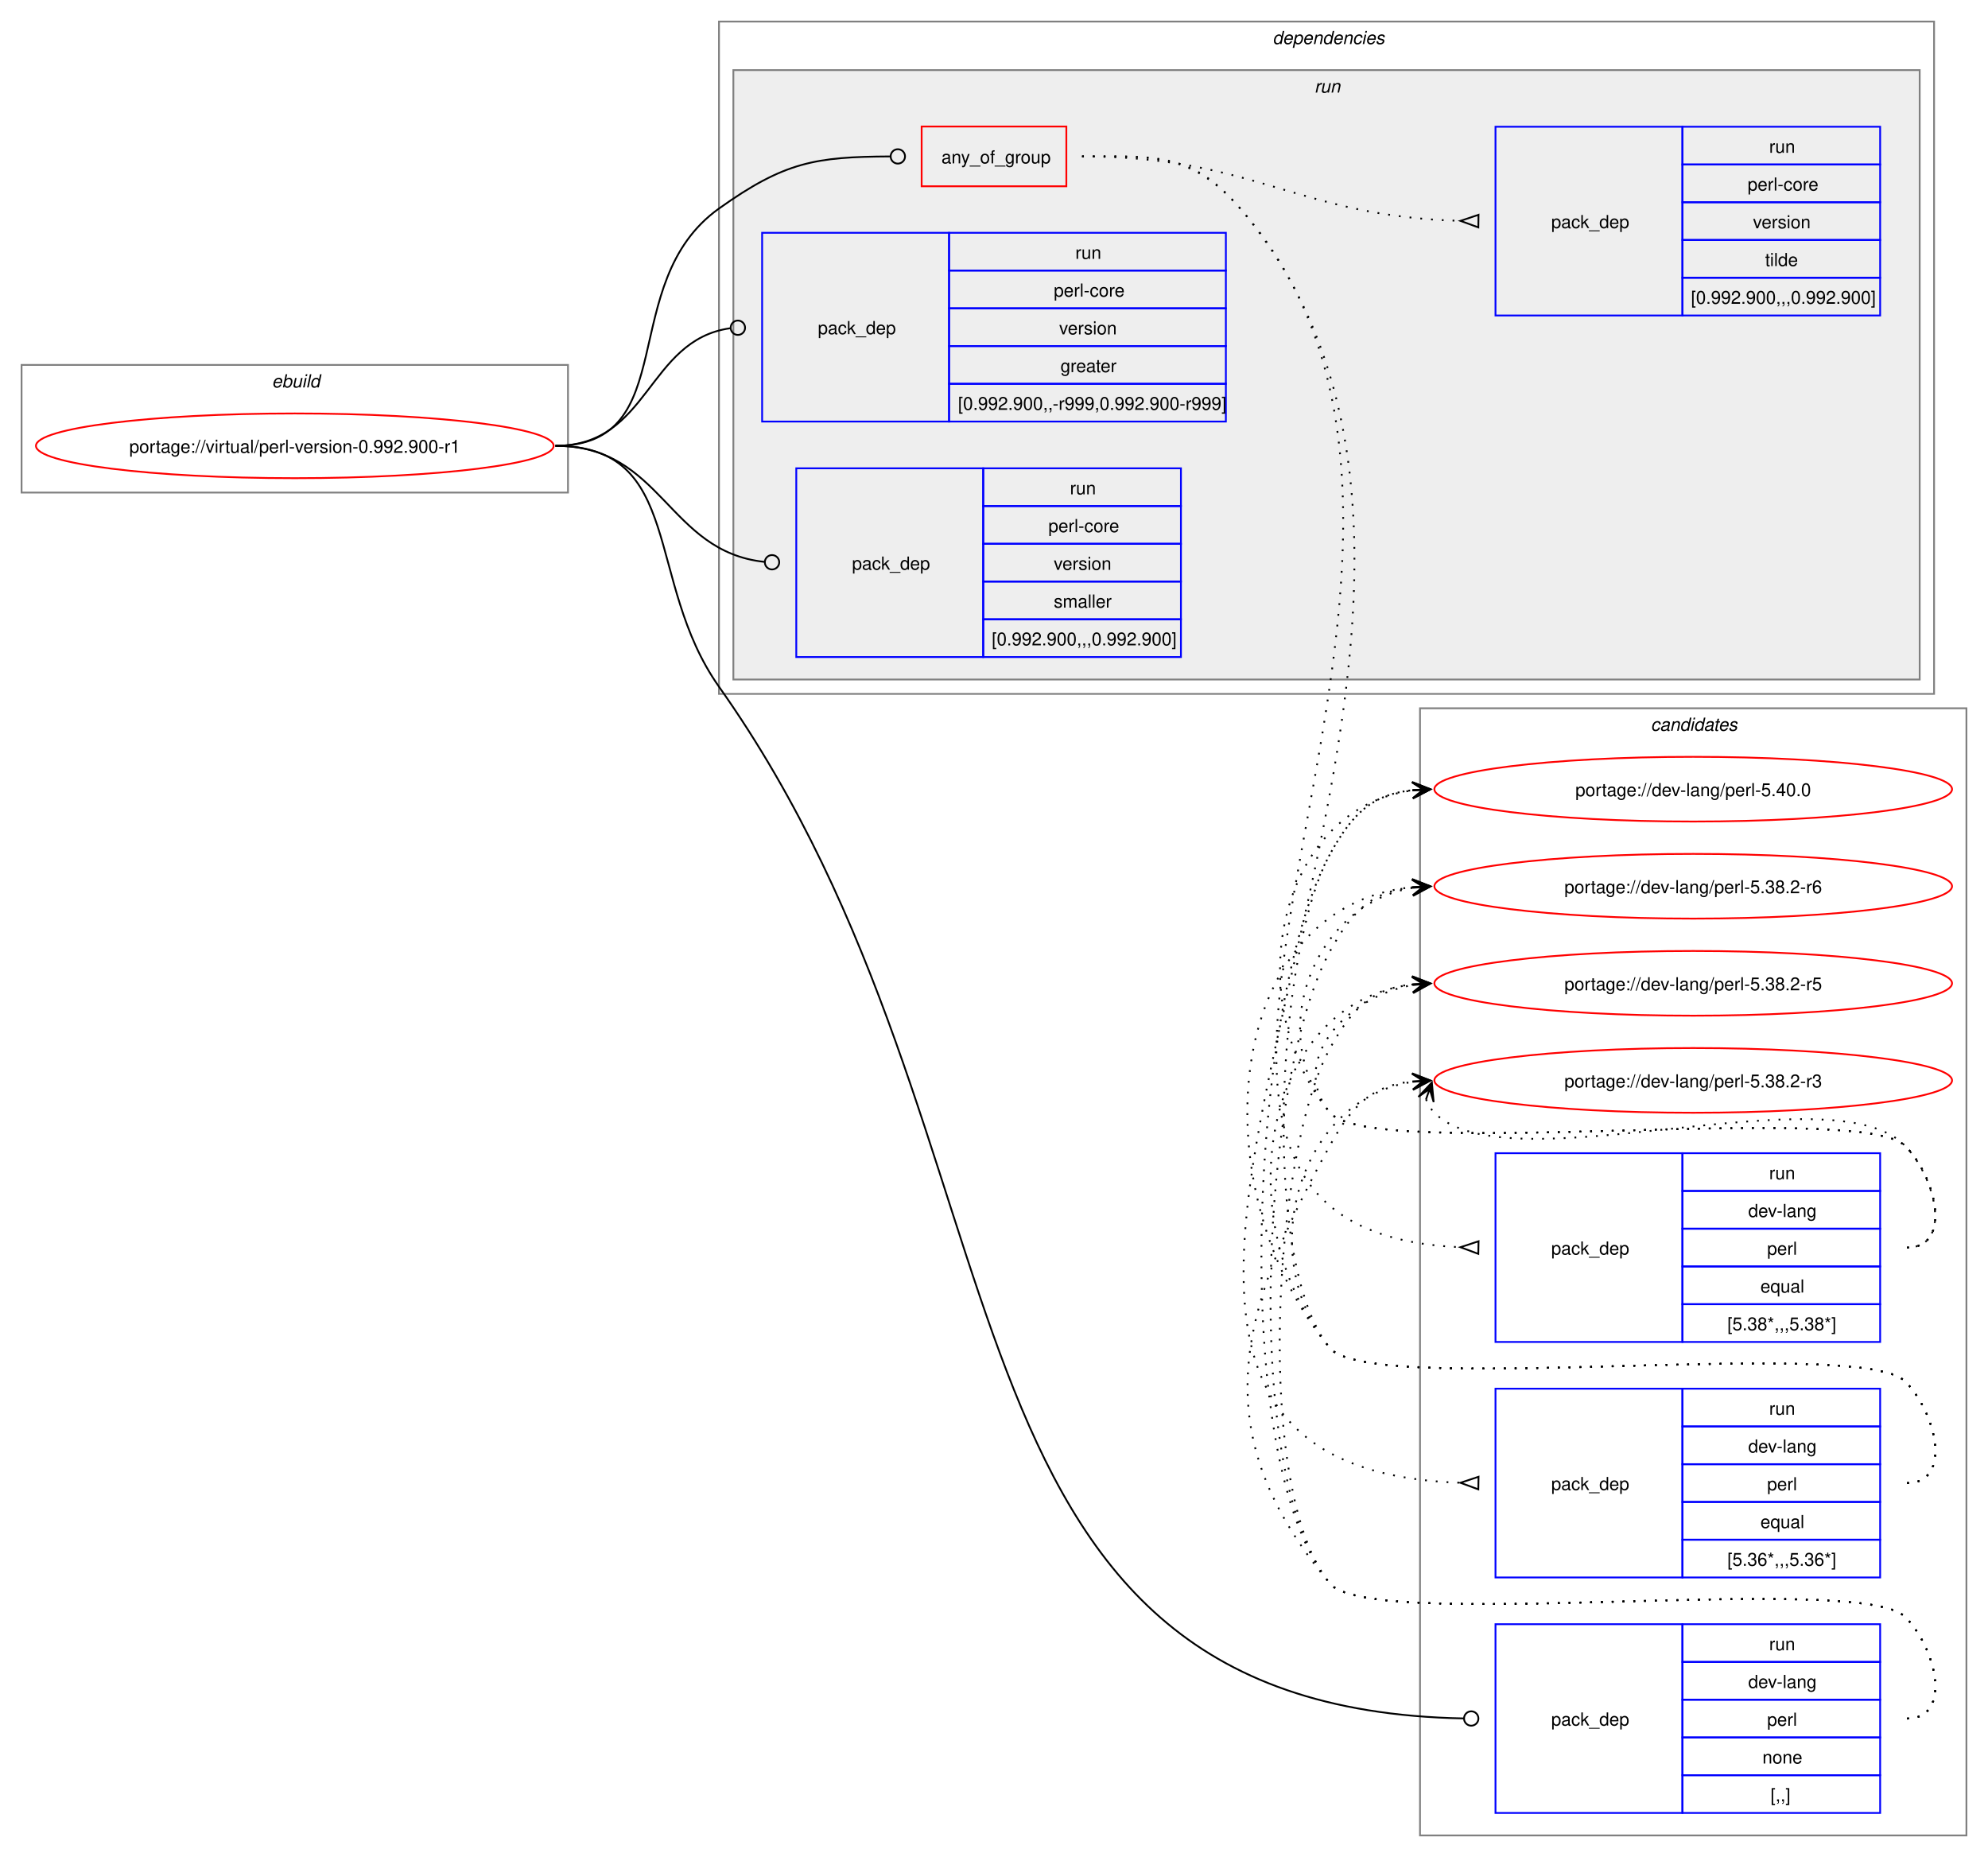
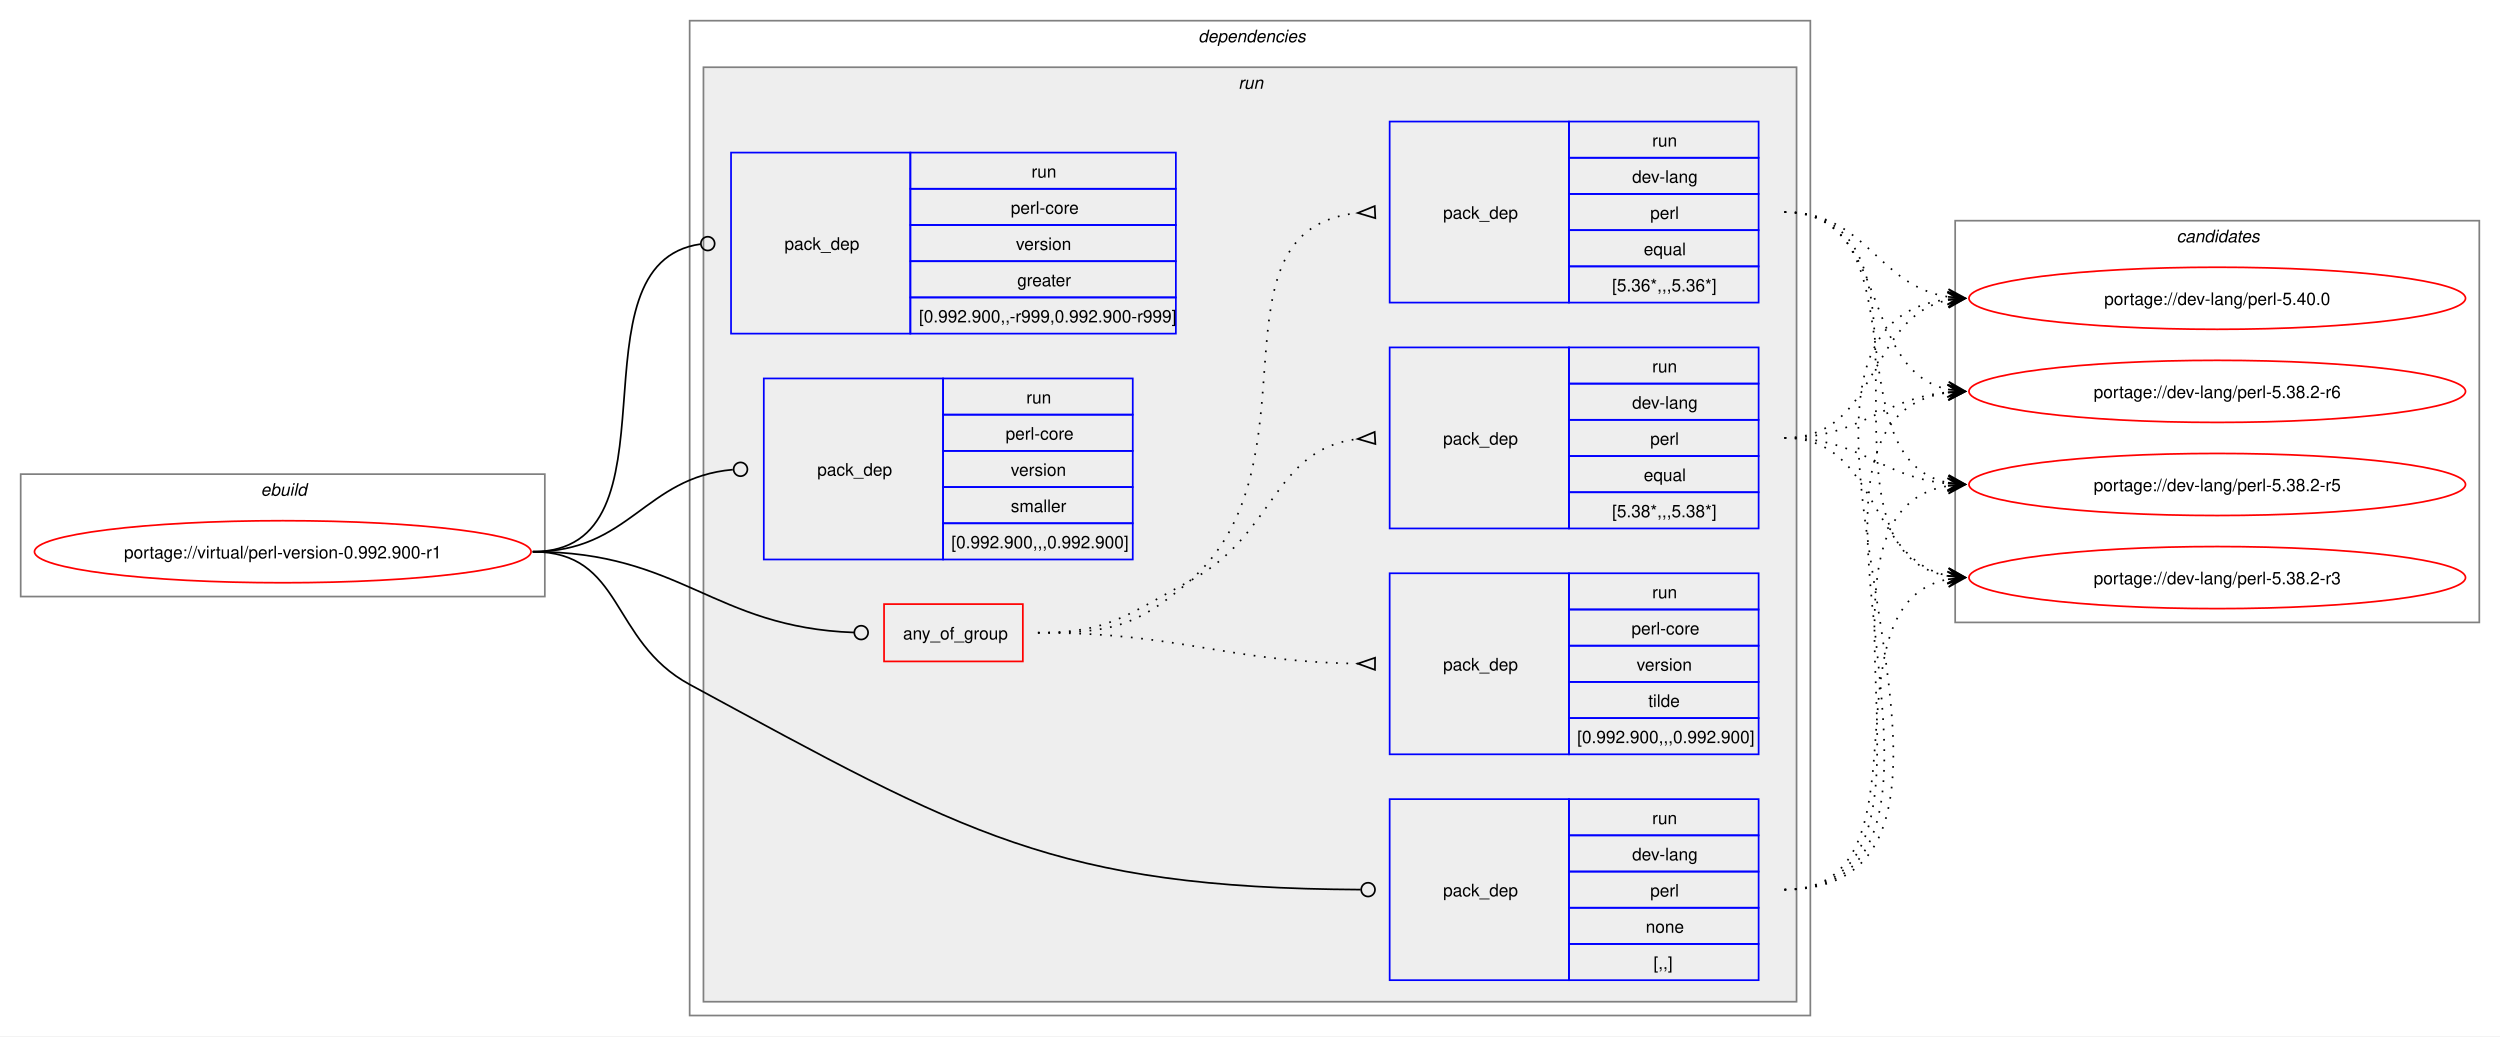
- <svg xmlns="http://www.w3.org/2000/svg" xmlns:xlink="http://www.w3.org/1999/xlink" width="1106pt" height="1033pt" viewBox="0.00 0.00 1106.00 1033.00">
-   <g id="graph0" class="graph" transform="scale(1 1) rotate(0) translate(4 1029)">
-     <polygon fill="white" stroke="none" points="-4,4 -4,-1029 1102,-1029 1102,4 -4,4" />
+ <svg xmlns="http://www.w3.org/2000/svg" xmlns:xlink="http://www.w3.org/1999/xlink" width="1450pt" height="601pt" viewBox="0.00 0.00 1450.00 601.00">
+   <g id="graph0" class="graph" transform="scale(1 1) rotate(0) translate(4 597)">
+     <polygon fill="white" stroke="none" points="-4,4 -4,-597 1446,-597 1446,4 -4,4" />
    <g id="clust1" class="cluster">
-       <polygon fill="none" stroke="gray" points="8,-755 8,-826 312,-826 312,-755 8,-755" />
-       <text text-anchor="start" x="147.25" y="-813.5" font-family="Helvetica,sans-Serif" font-style="italic" font-size="10.00">ebuild</text>
+       <polygon fill="none" stroke="gray" points="8,-251 8,-322 312,-322 312,-251 8,-251" />
+       <text text-anchor="start" x="147.25" y="-309.5" font-family="Helvetica,sans-Serif" font-style="italic" font-size="10.00">ebuild</text>
+     </g>
+     <g id="clust2" class="cluster">
+       <polygon fill="none" stroke="gray" points="396,-8 396,-585 1046,-585 1046,-8 396,-8" />
+       <text text-anchor="start" x="691" y="-572.5" font-family="Helvetica,sans-Serif" font-style="italic" font-size="10.00">dependencies</text>
+     </g>
+     <g id="clust5" class="cluster">
+       <polygon fill="#eeeeee" stroke="gray" points="404,-16 404,-558 1038,-558 1038,-16 404,-16" />
+       <text text-anchor="start" x="714.25" y="-545.5" font-family="Helvetica,sans-Serif" font-style="italic" font-size="10.00">run</text>
    </g>
    <g id="clust13" class="cluster">
-       <polygon fill="none" stroke="gray" points="786,-8 786,-635 1090,-635 1090,-8 786,-8" />
-       <text text-anchor="start" x="914.38" y="-622.5" font-family="Helvetica,sans-Serif" font-style="italic" font-size="10.00">candidates</text>
-     </g>
-     <g id="clust2" class="cluster">
-       <polygon fill="none" stroke="gray" points="396,-643 396,-1017 1072,-1017 1072,-643 396,-643" />
-       <text text-anchor="start" x="704" y="-1004.5" font-family="Helvetica,sans-Serif" font-style="italic" font-size="10.00">dependencies</text>
-     </g>
-     <g id="clust5" class="cluster">
-       <polygon fill="#eeeeee" stroke="gray" points="404,-651 404,-990 1064,-990 1064,-651 404,-651" />
-       <text text-anchor="start" x="727.25" y="-977.5" font-family="Helvetica,sans-Serif" font-style="italic" font-size="10.00">run</text>
+       <polygon fill="none" stroke="gray" points="1130,-236 1130,-469 1434,-469 1434,-236 1130,-236" />
+       <text text-anchor="start" x="1258.38" y="-456.5" font-family="Helvetica,sans-Serif" font-style="italic" font-size="10.00">candidates</text>
    </g>
    <g id="node1" class="node">
      <g id="a_node1">
        <a xlink:href="../virtual/perl-version-0.992.900-r1.svg" xlink:title="portage://virtual/perl-version-0.992.900-r1">
-           <ellipse fill="none" stroke="red" cx="160" cy="-781" rx="144" ry="18" />
-           <text text-anchor="middle" x="160" y="-777.12" font-family="Helvetica,sans-Serif" font-size="10.00">portage://virtual/perl-version-0.992.900-r1</text>
+           <ellipse fill="none" stroke="red" cx="160" cy="-277" rx="144" ry="18" />
+           <text text-anchor="middle" x="160" y="-273.12" font-family="Helvetica,sans-Serif" font-size="10.00">portage://virtual/perl-version-0.992.900-r1</text>
        </a>
      </g>
    </g>
    <g id="node2" class="node">
-       <polygon fill="none" stroke="red" points="508.75,-925.38 508.75,-958.62 589.25,-958.62 589.25,-925.38 508.75,-925.38" />
-       <text text-anchor="start" x="519.75" y="-938.12" font-family="Helvetica,sans-Serif" font-size="10.00">any_of_group</text>
+       <polygon fill="none" stroke="red" points="508.75,-213.38 508.75,-246.62 589.25,-246.62 589.25,-213.38 508.75,-213.38" />
+       <text text-anchor="start" x="519.75" y="-226.12" font-family="Helvetica,sans-Serif" font-size="10.00">any_of_group</text>
    </g>
    <g id="edge4" class="edge">
-       <path fill="none" stroke="black" d="M305,-781C376.26,-781 337.99,-871.62 396,-913 432.55,-939.07 449.74,-941.74 491.09,-941.98" />
-       <ellipse fill="none" stroke="black" cx="495.5" cy="-941.99" rx="4" ry="4" />
+       <path fill="none" stroke="black" d="M305,-277C391.19,-277 409.66,-233.07 491.35,-230.15" />
+       <ellipse fill="none" stroke="black" cx="495.5" cy="-230.08" rx="4" ry="4" />
    </g>
    <g id="node6" class="node">
-       <polygon fill="none" stroke="blue" points="828,-20.5 828,-125.5 932,-125.5 932,-20.5 828,-20.5" />
-       <text text-anchor="start" x="859" y="-69.12" font-family="Helvetica,sans-Serif" font-size="10.00">pack_dep</text>
-       <polygon fill="none" stroke="blue" points="932,-104.5 932,-125.5 1042,-125.5 1042,-104.5 932,-104.5" />
-       <text text-anchor="start" x="980.25" y="-111" font-family="Helvetica,sans-Serif" font-size="10.00">run</text>
-       <polygon fill="none" stroke="blue" points="932,-83.5 932,-104.5 1042,-104.5 1042,-83.5 932,-83.5" />
-       <text text-anchor="start" x="968.62" y="-90" font-family="Helvetica,sans-Serif" font-size="10.00">dev-lang</text>
-       <polygon fill="none" stroke="blue" points="932,-62.5 932,-83.5 1042,-83.5 1042,-62.5 932,-62.5" />
-       <text text-anchor="start" x="979.12" y="-69" font-family="Helvetica,sans-Serif" font-size="10.00">perl</text>
-       <polygon fill="none" stroke="blue" points="932,-41.5 932,-62.5 1042,-62.5 1042,-41.5 932,-41.5" />
-       <text text-anchor="start" x="976.5" y="-48" font-family="Helvetica,sans-Serif" font-size="10.00">none</text>
-       <polygon fill="none" stroke="blue" points="932,-20.5 932,-41.5 1042,-41.5 1042,-20.5 932,-20.5" />
-       <text text-anchor="start" x="981" y="-27" font-family="Helvetica,sans-Serif" font-size="10.00">[,,]</text>
+       <polygon fill="none" stroke="blue" points="802,-28.5 802,-133.5 906,-133.5 906,-28.5 802,-28.5" />
+       <text text-anchor="start" x="833" y="-77.12" font-family="Helvetica,sans-Serif" font-size="10.00">pack_dep</text>
+       <polygon fill="none" stroke="blue" points="906,-112.5 906,-133.5 1016,-133.5 1016,-112.5 906,-112.5" />
+       <text text-anchor="start" x="954.25" y="-119" font-family="Helvetica,sans-Serif" font-size="10.00">run</text>
+       <polygon fill="none" stroke="blue" points="906,-91.5 906,-112.5 1016,-112.5 1016,-91.5 906,-91.5" />
+       <text text-anchor="start" x="942.62" y="-98" font-family="Helvetica,sans-Serif" font-size="10.00">dev-lang</text>
+       <polygon fill="none" stroke="blue" points="906,-70.5 906,-91.5 1016,-91.5 1016,-70.5 906,-70.5" />
+       <text text-anchor="start" x="953.12" y="-77" font-family="Helvetica,sans-Serif" font-size="10.00">perl</text>
+       <polygon fill="none" stroke="blue" points="906,-49.5 906,-70.5 1016,-70.5 1016,-49.5 906,-49.5" />
+       <text text-anchor="start" x="950.5" y="-56" font-family="Helvetica,sans-Serif" font-size="10.00">none</text>
+       <polygon fill="none" stroke="blue" points="906,-28.5 906,-49.5 1016,-49.5 1016,-28.5 906,-28.5" />
+       <text text-anchor="start" x="955" y="-35" font-family="Helvetica,sans-Serif" font-size="10.00">[,,]</text>
    </g>
    <g id="edge5" class="edge">
-       <path fill="none" stroke="black" d="M305,-781C376.99,-781 354.42,-705.77 396,-647 577.35,-390.72 503.51,-78.85 810.28,-73.08" />
-       <ellipse fill="none" stroke="black" cx="814.5" cy="-73.04" rx="4" ry="4" />
+       <path fill="none" stroke="black" d="M305,-277C357.98,-277 349.41,-225.23 396,-200 555.73,-113.49 607.7,-82.02 785.18,-81.02" />
+       <ellipse fill="none" stroke="black" cx="789.5" cy="-81.01" rx="4" ry="4" />
    </g>
    <g id="node7" class="node">
-       <polygon fill="none" stroke="blue" points="420,-794.5 420,-899.5 524,-899.5 524,-794.5 420,-794.5" />
-       <text text-anchor="start" x="451" y="-843.12" font-family="Helvetica,sans-Serif" font-size="10.00">pack_dep</text>
-       <polygon fill="none" stroke="blue" points="524,-878.5 524,-899.5 678,-899.5 678,-878.5 524,-878.5" />
-       <text text-anchor="start" x="594.25" y="-885" font-family="Helvetica,sans-Serif" font-size="10.00">run</text>
-       <polygon fill="none" stroke="blue" points="524,-857.5 524,-878.5 678,-878.5 678,-857.5 524,-857.5" />
-       <text text-anchor="start" x="582.25" y="-864" font-family="Helvetica,sans-Serif" font-size="10.00">perl-core</text>
-       <polygon fill="none" stroke="blue" points="524,-836.5 524,-857.5 678,-857.5 678,-836.5 524,-836.5" />
-       <text text-anchor="start" x="585.25" y="-843" font-family="Helvetica,sans-Serif" font-size="10.00">version</text>
-       <polygon fill="none" stroke="blue" points="524,-815.5 524,-836.5 678,-836.5 678,-815.5 524,-815.5" />
-       <text text-anchor="start" x="586" y="-822" font-family="Helvetica,sans-Serif" font-size="10.00">greater</text>
-       <polygon fill="none" stroke="blue" points="524,-794.5 524,-815.5 678,-815.5 678,-794.5 524,-794.5" />
-       <text text-anchor="start" x="529" y="-801" font-family="Helvetica,sans-Serif" font-size="10.00">[0.992.900,,-r999,0.992.900-r999]</text>
+       <polygon fill="none" stroke="blue" points="420,-403.5 420,-508.5 524,-508.5 524,-403.5 420,-403.5" />
+       <text text-anchor="start" x="451" y="-452.12" font-family="Helvetica,sans-Serif" font-size="10.00">pack_dep</text>
+       <polygon fill="none" stroke="blue" points="524,-487.5 524,-508.5 678,-508.5 678,-487.5 524,-487.5" />
+       <text text-anchor="start" x="594.25" y="-494" font-family="Helvetica,sans-Serif" font-size="10.00">run</text>
+       <polygon fill="none" stroke="blue" points="524,-466.5 524,-487.5 678,-487.5 678,-466.5 524,-466.5" />
+       <text text-anchor="start" x="582.25" y="-473" font-family="Helvetica,sans-Serif" font-size="10.00">perl-core</text>
+       <polygon fill="none" stroke="blue" points="524,-445.5 524,-466.5 678,-466.5 678,-445.5 524,-445.5" />
+       <text text-anchor="start" x="585.25" y="-452" font-family="Helvetica,sans-Serif" font-size="10.00">version</text>
+       <polygon fill="none" stroke="blue" points="524,-424.5 524,-445.5 678,-445.5 678,-424.5 524,-424.5" />
+       <text text-anchor="start" x="586" y="-431" font-family="Helvetica,sans-Serif" font-size="10.00">greater</text>
+       <polygon fill="none" stroke="blue" points="524,-403.5 524,-424.5 678,-424.5 678,-403.5 524,-403.5" />
+       <text text-anchor="start" x="529" y="-410" font-family="Helvetica,sans-Serif" font-size="10.00">[0.992.900,,-r999,0.992.900-r999]</text>
    </g>
    <g id="edge6" class="edge">
-       <path fill="none" stroke="black" d="M305,-781C357.35,-781 355.87,-839.74 402.13,-846.39" />
-       <ellipse fill="none" stroke="black" cx="406.51" cy="-846.69" rx="4" ry="4" />
+       <path fill="none" stroke="black" d="M305,-277C394.39,-277 323.59,-444.31 402.34,-455.42" />
+       <ellipse fill="none" stroke="black" cx="406.51" cy="-455.7" rx="4" ry="4" />
    </g>
    <g id="node8" class="node">
-       <polygon fill="none" stroke="blue" points="439,-663.5 439,-768.5 543,-768.5 543,-663.5 439,-663.5" />
-       <text text-anchor="start" x="470" y="-712.12" font-family="Helvetica,sans-Serif" font-size="10.00">pack_dep</text>
-       <polygon fill="none" stroke="blue" points="543,-747.5 543,-768.5 653,-768.5 653,-747.5 543,-747.5" />
-       <text text-anchor="start" x="591.25" y="-754" font-family="Helvetica,sans-Serif" font-size="10.00">run</text>
-       <polygon fill="none" stroke="blue" points="543,-726.5 543,-747.5 653,-747.5 653,-726.5 543,-726.5" />
-       <text text-anchor="start" x="579.25" y="-733" font-family="Helvetica,sans-Serif" font-size="10.00">perl-core</text>
-       <polygon fill="none" stroke="blue" points="543,-705.5 543,-726.5 653,-726.5 653,-705.5 543,-705.5" />
-       <text text-anchor="start" x="582.25" y="-712" font-family="Helvetica,sans-Serif" font-size="10.00">version</text>
-       <polygon fill="none" stroke="blue" points="543,-684.5 543,-705.5 653,-705.5 653,-684.5 543,-684.5" />
-       <text text-anchor="start" x="582.25" y="-691" font-family="Helvetica,sans-Serif" font-size="10.00">smaller</text>
-       <polygon fill="none" stroke="blue" points="543,-663.5 543,-684.5 653,-684.5 653,-663.5 543,-663.5" />
-       <text text-anchor="start" x="547.75" y="-670" font-family="Helvetica,sans-Serif" font-size="10.00">[0.992.900,,,0.992.900]</text>
+       <polygon fill="none" stroke="blue" points="439,-272.5 439,-377.5 543,-377.5 543,-272.5 439,-272.5" />
+       <text text-anchor="start" x="470" y="-321.12" font-family="Helvetica,sans-Serif" font-size="10.00">pack_dep</text>
+       <polygon fill="none" stroke="blue" points="543,-356.5 543,-377.5 653,-377.5 653,-356.5 543,-356.5" />
+       <text text-anchor="start" x="591.25" y="-363" font-family="Helvetica,sans-Serif" font-size="10.00">run</text>
+       <polygon fill="none" stroke="blue" points="543,-335.5 543,-356.5 653,-356.5 653,-335.5 543,-335.5" />
+       <text text-anchor="start" x="579.25" y="-342" font-family="Helvetica,sans-Serif" font-size="10.00">perl-core</text>
+       <polygon fill="none" stroke="blue" points="543,-314.5 543,-335.5 653,-335.5 653,-314.5 543,-314.5" />
+       <text text-anchor="start" x="582.25" y="-321" font-family="Helvetica,sans-Serif" font-size="10.00">version</text>
+       <polygon fill="none" stroke="blue" points="543,-293.5 543,-314.5 653,-314.5 653,-293.5 543,-293.5" />
+       <text text-anchor="start" x="582.25" y="-300" font-family="Helvetica,sans-Serif" font-size="10.00">smaller</text>
+       <polygon fill="none" stroke="blue" points="543,-272.5 543,-293.5 653,-293.5 653,-272.5 543,-272.5" />
+       <text text-anchor="start" x="547.75" y="-279" font-family="Helvetica,sans-Serif" font-size="10.00">[0.992.900,,,0.992.900]</text>
    </g>
    <g id="edge7" class="edge">
-       <path fill="none" stroke="black" d="M305,-781C364.56,-781 367.26,-722.19 421.26,-716.45" />
-       <ellipse fill="none" stroke="black" cx="425.51" cy="-716.23" rx="4" ry="4" />
+       <path fill="none" stroke="black" d="M305,-277C361.37,-277 369.71,-320.07 421.02,-324.61" />
+       <ellipse fill="none" stroke="black" cx="425.5" cy="-324.81" rx="4" ry="4" />
    </g>
    <g id="node3" class="node">
-       <polygon fill="none" stroke="blue" points="828,-282.5 828,-387.5 932,-387.5 932,-282.5 828,-282.5" />
-       <text text-anchor="start" x="859" y="-331.12" font-family="Helvetica,sans-Serif" font-size="10.00">pack_dep</text>
-       <polygon fill="none" stroke="blue" points="932,-366.5 932,-387.5 1042,-387.5 1042,-366.5 932,-366.5" />
-       <text text-anchor="start" x="980.25" y="-373" font-family="Helvetica,sans-Serif" font-size="10.00">run</text>
-       <polygon fill="none" stroke="blue" points="932,-345.5 932,-366.5 1042,-366.5 1042,-345.5 932,-345.5" />
-       <text text-anchor="start" x="968.62" y="-352" font-family="Helvetica,sans-Serif" font-size="10.00">dev-lang</text>
-       <polygon fill="none" stroke="blue" points="932,-324.5 932,-345.5 1042,-345.5 1042,-324.5 932,-324.5" />
-       <text text-anchor="start" x="979.12" y="-331" font-family="Helvetica,sans-Serif" font-size="10.00">perl</text>
-       <polygon fill="none" stroke="blue" points="932,-303.5 932,-324.5 1042,-324.5 1042,-303.5 932,-303.5" />
-       <text text-anchor="start" x="975.38" y="-310" font-family="Helvetica,sans-Serif" font-size="10.00">equal</text>
-       <polygon fill="none" stroke="blue" points="932,-282.5 932,-303.5 1042,-303.5 1042,-282.5 932,-282.5" />
-       <text text-anchor="start" x="957" y="-289" font-family="Helvetica,sans-Serif" font-size="10.00">[5.38*,,,5.38*]</text>
+       <polygon fill="none" stroke="blue" points="802,-290.5 802,-395.5 906,-395.5 906,-290.5 802,-290.5" />
+       <text text-anchor="start" x="833" y="-339.12" font-family="Helvetica,sans-Serif" font-size="10.00">pack_dep</text>
+       <polygon fill="none" stroke="blue" points="906,-374.5 906,-395.5 1016,-395.5 1016,-374.5 906,-374.5" />
+       <text text-anchor="start" x="954.25" y="-381" font-family="Helvetica,sans-Serif" font-size="10.00">run</text>
+       <polygon fill="none" stroke="blue" points="906,-353.5 906,-374.5 1016,-374.5 1016,-353.5 906,-353.5" />
+       <text text-anchor="start" x="942.62" y="-360" font-family="Helvetica,sans-Serif" font-size="10.00">dev-lang</text>
+       <polygon fill="none" stroke="blue" points="906,-332.5 906,-353.5 1016,-353.5 1016,-332.5 906,-332.5" />
+       <text text-anchor="start" x="953.12" y="-339" font-family="Helvetica,sans-Serif" font-size="10.00">perl</text>
+       <polygon fill="none" stroke="blue" points="906,-311.5 906,-332.5 1016,-332.5 1016,-311.5 906,-311.5" />
+       <text text-anchor="start" x="949.38" y="-318" font-family="Helvetica,sans-Serif" font-size="10.00">equal</text>
+       <polygon fill="none" stroke="blue" points="906,-290.5 906,-311.5 1016,-311.5 1016,-290.5 906,-290.5" />
+       <text text-anchor="start" x="931" y="-297" font-family="Helvetica,sans-Serif" font-size="10.00">[5.38*,,,5.38*]</text>
    </g>
    <g id="edge1" class="edge">
-       <path fill="none" stroke="black" stroke-dasharray="1,5" d="M598,-942C639.18,-942 658.76,-943.89 686,-913 857.96,-717.99 563.65,-345.36 808.5,-335.21" />
-       <polygon fill="none" stroke="black" points="818.57,-338.51 808.5,-335.21 818.43,-331.51 818.57,-338.51" />
+       <path fill="none" stroke="black" stroke-dasharray="1,5" d="M598,-230C639.32,-230 649.58,-240.48 686,-260 736.13,-286.86 733.96,-336.51 783.71,-342.42" />
+       <polygon fill="none" stroke="black" points="793.3,-346.47 783.52,-342.41 793.7,-339.48 793.3,-346.47" />
    </g>
    <g id="node4" class="node">
-       <polygon fill="none" stroke="blue" points="828,-151.5 828,-256.5 932,-256.5 932,-151.5 828,-151.5" />
-       <text text-anchor="start" x="859" y="-200.12" font-family="Helvetica,sans-Serif" font-size="10.00">pack_dep</text>
-       <polygon fill="none" stroke="blue" points="932,-235.5 932,-256.5 1042,-256.5 1042,-235.5 932,-235.5" />
-       <text text-anchor="start" x="980.25" y="-242" font-family="Helvetica,sans-Serif" font-size="10.00">run</text>
-       <polygon fill="none" stroke="blue" points="932,-214.5 932,-235.5 1042,-235.5 1042,-214.5 932,-214.5" />
-       <text text-anchor="start" x="968.62" y="-221" font-family="Helvetica,sans-Serif" font-size="10.00">dev-lang</text>
-       <polygon fill="none" stroke="blue" points="932,-193.5 932,-214.5 1042,-214.5 1042,-193.5 932,-193.5" />
-       <text text-anchor="start" x="979.12" y="-200" font-family="Helvetica,sans-Serif" font-size="10.00">perl</text>
-       <polygon fill="none" stroke="blue" points="932,-172.5 932,-193.5 1042,-193.5 1042,-172.5 932,-172.5" />
-       <text text-anchor="start" x="975.38" y="-179" font-family="Helvetica,sans-Serif" font-size="10.00">equal</text>
-       <polygon fill="none" stroke="blue" points="932,-151.5 932,-172.5 1042,-172.5 1042,-151.5 932,-151.5" />
-       <text text-anchor="start" x="957" y="-158" font-family="Helvetica,sans-Serif" font-size="10.00">[5.36*,,,5.36*]</text>
+       <polygon fill="none" stroke="blue" points="802,-421.5 802,-526.5 906,-526.5 906,-421.5 802,-421.5" />
+       <text text-anchor="start" x="833" y="-470.12" font-family="Helvetica,sans-Serif" font-size="10.00">pack_dep</text>
+       <polygon fill="none" stroke="blue" points="906,-505.5 906,-526.5 1016,-526.5 1016,-505.5 906,-505.5" />
+       <text text-anchor="start" x="954.25" y="-512" font-family="Helvetica,sans-Serif" font-size="10.00">run</text>
+       <polygon fill="none" stroke="blue" points="906,-484.5 906,-505.5 1016,-505.5 1016,-484.5 906,-484.5" />
+       <text text-anchor="start" x="942.62" y="-491" font-family="Helvetica,sans-Serif" font-size="10.00">dev-lang</text>
+       <polygon fill="none" stroke="blue" points="906,-463.5 906,-484.5 1016,-484.5 1016,-463.5 906,-463.5" />
+       <text text-anchor="start" x="953.12" y="-470" font-family="Helvetica,sans-Serif" font-size="10.00">perl</text>
+       <polygon fill="none" stroke="blue" points="906,-442.5 906,-463.5 1016,-463.5 1016,-442.5 906,-442.5" />
+       <text text-anchor="start" x="949.38" y="-449" font-family="Helvetica,sans-Serif" font-size="10.00">equal</text>
+       <polygon fill="none" stroke="blue" points="906,-421.5 906,-442.5 1016,-442.5 1016,-421.5 906,-421.5" />
+       <text text-anchor="start" x="931" y="-428" font-family="Helvetica,sans-Serif" font-size="10.00">[5.36*,,,5.36*]</text>
    </g>
    <g id="edge2" class="edge">
-       <path fill="none" stroke="black" stroke-dasharray="1,5" d="M598,-942C639.18,-942 659.36,-944.41 686,-913 891.04,-671.23 507.19,-214.4 808.47,-204.17" />
-       <polygon fill="none" stroke="black" points="818.56,-207.51 808.5,-204.17 818.44,-200.51 818.56,-207.51" />
+       <path fill="none" stroke="black" stroke-dasharray="1,5" d="M598,-230C639.32,-230 654.83,-232.88 686,-260 763.55,-327.47 692.81,-463.96 783.44,-473.48" />
+       <polygon fill="none" stroke="black" points="793.33,-477.47 783.51,-473.48 793.67,-470.48 793.33,-477.47" />
    </g>
    <g id="node5" class="node">
-       <polygon fill="none" stroke="blue" points="828,-853.5 828,-958.5 932,-958.5 932,-853.5 828,-853.5" />
-       <text text-anchor="start" x="859" y="-902.12" font-family="Helvetica,sans-Serif" font-size="10.00">pack_dep</text>
-       <polygon fill="none" stroke="blue" points="932,-937.5 932,-958.5 1042,-958.5 1042,-937.5 932,-937.5" />
-       <text text-anchor="start" x="980.25" y="-944" font-family="Helvetica,sans-Serif" font-size="10.00">run</text>
-       <polygon fill="none" stroke="blue" points="932,-916.5 932,-937.5 1042,-937.5 1042,-916.5 932,-916.5" />
-       <text text-anchor="start" x="968.25" y="-923" font-family="Helvetica,sans-Serif" font-size="10.00">perl-core</text>
-       <polygon fill="none" stroke="blue" points="932,-895.5 932,-916.5 1042,-916.5 1042,-895.5 932,-895.5" />
-       <text text-anchor="start" x="971.25" y="-902" font-family="Helvetica,sans-Serif" font-size="10.00">version</text>
-       <polygon fill="none" stroke="blue" points="932,-874.5 932,-895.5 1042,-895.5 1042,-874.5 932,-874.5" />
-       <text text-anchor="start" x="978" y="-881" font-family="Helvetica,sans-Serif" font-size="10.00">tilde</text>
-       <polygon fill="none" stroke="blue" points="932,-853.5 932,-874.5 1042,-874.5 1042,-853.5 932,-853.5" />
-       <text text-anchor="start" x="936.75" y="-860" font-family="Helvetica,sans-Serif" font-size="10.00">[0.992.900,,,0.992.900]</text>
+       <polygon fill="none" stroke="blue" points="802,-159.5 802,-264.5 906,-264.5 906,-159.5 802,-159.5" />
+       <text text-anchor="start" x="833" y="-208.12" font-family="Helvetica,sans-Serif" font-size="10.00">pack_dep</text>
+       <polygon fill="none" stroke="blue" points="906,-243.5 906,-264.5 1016,-264.5 1016,-243.5 906,-243.5" />
+       <text text-anchor="start" x="954.25" y="-250" font-family="Helvetica,sans-Serif" font-size="10.00">run</text>
+       <polygon fill="none" stroke="blue" points="906,-222.5 906,-243.5 1016,-243.5 1016,-222.5 906,-222.5" />
+       <text text-anchor="start" x="942.25" y="-229" font-family="Helvetica,sans-Serif" font-size="10.00">perl-core</text>
+       <polygon fill="none" stroke="blue" points="906,-201.5 906,-222.5 1016,-222.5 1016,-201.5 906,-201.5" />
+       <text text-anchor="start" x="945.25" y="-208" font-family="Helvetica,sans-Serif" font-size="10.00">version</text>
+       <polygon fill="none" stroke="blue" points="906,-180.5 906,-201.5 1016,-201.5 1016,-180.5 906,-180.5" />
+       <text text-anchor="start" x="952" y="-187" font-family="Helvetica,sans-Serif" font-size="10.00">tilde</text>
+       <polygon fill="none" stroke="blue" points="906,-159.5 906,-180.5 1016,-180.5 1016,-159.5 906,-159.5" />
+       <text text-anchor="start" x="910.75" y="-166" font-family="Helvetica,sans-Serif" font-size="10.00">[0.992.900,,,0.992.900]</text>
    </g>
    <g id="edge3" class="edge">
-       <path fill="none" stroke="black" stroke-dasharray="1,5" d="M598,-942C693.92,-942 717.79,-908.55 808.51,-906.14" />
-       <polygon fill="none" stroke="black" points="818.55,-909.51 808.5,-906.14 818.45,-902.51 818.55,-909.51" />
+       <path fill="none" stroke="black" stroke-dasharray="1,5" d="M598,-230C681.89,-230 704.68,-213.45 783.56,-212.09" />
+       <polygon fill="none" stroke="black" points="793.53,-215.5 783.5,-212.09 793.47,-208.5 793.53,-215.5" />
    </g>
    <g id="node9" class="node">
      <g id="a_node9">
        <a xlink:href="../dev-lang/perl-5.40.0.svg" xlink:title="portage://dev-lang/perl-5.40.0">
-           <ellipse fill="none" stroke="red" cx="938" cy="-590" rx="144" ry="18" />
-           <text text-anchor="middle" x="938" y="-586.12" font-family="Helvetica,sans-Serif" font-size="10.00">portage://dev-lang/perl-5.40.0</text>
+           <ellipse fill="none" stroke="red" cx="1282" cy="-424" rx="144" ry="18" />
+           <text text-anchor="middle" x="1282" y="-420.12" font-family="Helvetica,sans-Serif" font-size="10.00">portage://dev-lang/perl-5.40.0</text>
        </a>
      </g>
    </g>
    <g id="edge8" class="edge">
-       <path fill="none" stroke="black" stroke-dasharray="1,5" d="M1057,-335C1082.12,-335 1073.6,-373.59 1056,-391.5 1031.04,-416.9 758.84,-382.68 736,-410 684.59,-471.49 706.83,-579.72 782.04,-589.32" />
-       <polygon fill="black" stroke="black" points="791.78,-589.92 781.52,-593.79 788.01,-589.69 781.8,-589.3 781.8,-589.3 781.8,-589.3 788.01,-589.69 782.08,-584.81 791.78,-589.92" />
+       <path fill="none" stroke="black" stroke-dasharray="1,5" d="M1031,-343C1086.35,-343 1079.06,-413.6 1126.1,-422.98" />
+       <polygon fill="black" stroke="black" points="1135.79,-423.89 1125.41,-427.43 1132.02,-423.53 1125.83,-422.95 1125.83,-422.95 1125.83,-422.95 1132.02,-423.53 1126.25,-418.47 1135.79,-423.89" />
    </g>
    <g id="node10" class="node">
      <g id="a_node10">
        <a xlink:href="../dev-lang/perl-5.38.2-r6.svg" xlink:title="portage://dev-lang/perl-5.38.2-r6">
-           <ellipse fill="none" stroke="red" cx="938" cy="-536" rx="144" ry="18" />
-           <text text-anchor="middle" x="938" y="-532.12" font-family="Helvetica,sans-Serif" font-size="10.00">portage://dev-lang/perl-5.38.2-r6</text>
+           <ellipse fill="none" stroke="red" cx="1282" cy="-370" rx="144" ry="18" />
+           <text text-anchor="middle" x="1282" y="-366.12" font-family="Helvetica,sans-Serif" font-size="10.00">portage://dev-lang/perl-5.38.2-r6</text>
        </a>
      </g>
    </g>
    <g id="edge9" class="edge">
-       <path fill="none" stroke="black" stroke-dasharray="1,5" d="M1057,-335C1082.12,-335 1073.6,-373.59 1056,-391.5 1031.04,-416.9 758.84,-382.68 736,-410 698.96,-454.3 727.58,-526.57 782.14,-535.16" />
-       <polygon fill="black" stroke="black" points="791.79,-535.91 781.47,-539.62 788.01,-535.61 781.82,-535.13 781.82,-535.13 781.82,-535.13 788.01,-535.61 782.16,-530.65 791.79,-535.91" />
+       <path fill="none" stroke="black" stroke-dasharray="1,5" d="M1031,-343C1075.63,-343 1086.68,-365.75 1125.8,-369.48" />
+       <polygon fill="black" stroke="black" points="1135.78,-369.94 1125.59,-373.98 1132.01,-369.77 1125.79,-369.48 1125.79,-369.48 1125.79,-369.48 1132.01,-369.77 1126,-364.99 1135.78,-369.94" />
    </g>
    <g id="node11" class="node">
      <g id="a_node11">
        <a xlink:href="../dev-lang/perl-5.38.2-r5.svg" xlink:title="portage://dev-lang/perl-5.38.2-r5">
-           <ellipse fill="none" stroke="red" cx="938" cy="-482" rx="144" ry="18" />
-           <text text-anchor="middle" x="938" y="-478.12" font-family="Helvetica,sans-Serif" font-size="10.00">portage://dev-lang/perl-5.38.2-r5</text>
+           <ellipse fill="none" stroke="red" cx="1282" cy="-316" rx="144" ry="18" />
+           <text text-anchor="middle" x="1282" y="-312.12" font-family="Helvetica,sans-Serif" font-size="10.00">portage://dev-lang/perl-5.38.2-r5</text>
        </a>
      </g>
    </g>
    <g id="edge10" class="edge">
-       <path fill="none" stroke="black" stroke-dasharray="1,5" d="M1057,-335C1082.12,-335 1073.6,-373.59 1056,-391.5 1031.04,-416.9 758.84,-382.68 736,-410 712.17,-438.5 745.13,-474.76 782.01,-481.05" />
-       <polygon fill="black" stroke="black" points="791.79,-481.9 781.44,-485.52 788.02,-481.57 781.82,-481.03 781.82,-481.03 781.82,-481.03 788.02,-481.57 782.21,-476.55 791.79,-481.9" />
+       <path fill="none" stroke="black" stroke-dasharray="1,5" d="M1031,-343C1075.63,-343 1086.68,-320.25 1125.8,-316.52" />
+       <polygon fill="black" stroke="black" points="1135.78,-316.06 1126,-321.01 1132.01,-316.23 1125.79,-316.52 1125.79,-316.52 1125.79,-316.52 1132.01,-316.23 1125.59,-312.02 1135.78,-316.06" />
    </g>
    <g id="node12" class="node">
      <g id="a_node12">
        <a xlink:href="../dev-lang/perl-5.38.2-r3.svg" xlink:title="portage://dev-lang/perl-5.38.2-r3">
-           <ellipse fill="none" stroke="red" cx="938" cy="-428" rx="144" ry="18" />
-           <text text-anchor="middle" x="938" y="-424.12" font-family="Helvetica,sans-Serif" font-size="10.00">portage://dev-lang/perl-5.38.2-r3</text>
+           <ellipse fill="none" stroke="red" cx="1282" cy="-262" rx="144" ry="18" />
+           <text text-anchor="middle" x="1282" y="-258.12" font-family="Helvetica,sans-Serif" font-size="10.00">portage://dev-lang/perl-5.38.2-r3</text>
        </a>
      </g>
    </g>
    <g id="edge11" class="edge">
-       <path fill="none" stroke="black" stroke-dasharray="1,5" d="M789.37,-417.45C790.4,-414.7 792.07,-411.96 794,-410 834.96,-368.42 1015.83,-433.85 1056,-391.5 1073.28,-373.28 1082.12,-335 1057,-335" />
-       <polygon fill="black" stroke="black" points="792.6,-426.85 785.09,-418.86 791.37,-423.27 789.34,-417.39 789.34,-417.39 789.34,-417.39 791.37,-423.27 793.6,-415.93 792.6,-426.85" />
+       <path fill="none" stroke="black" stroke-dasharray="1,5" d="M1031,-343C1086.35,-343 1079.06,-272.4 1126.1,-263.02" />
+       <polygon fill="black" stroke="black" points="1135.79,-262.11 1126.25,-267.53 1132.02,-262.47 1125.83,-263.05 1125.83,-263.05 1125.83,-263.05 1132.02,-262.47 1125.41,-258.57 1135.79,-262.11" />
    </g>
    <g id="edge12" class="edge">
-       <path fill="none" stroke="black" stroke-dasharray="1,5" d="M1057,-204C1082.12,-204 1073.6,-242.59 1056,-260.5 1031.04,-285.9 758.84,-251.68 736,-279 696.8,-325.88 706.5,-500.48 736,-554 748.54,-576.76 759.66,-587.12 781.94,-589.47" />
-       <polygon fill="black" stroke="black" points="791.78,-589.94 781.58,-593.96 788.01,-589.76 781.79,-589.46 781.79,-589.46 781.79,-589.46 788.01,-589.76 782.01,-584.97 791.78,-589.94" />
+       <path fill="none" stroke="black" stroke-dasharray="1,5" d="M1031,-474C1079.12,-474 1084.34,-431.33 1125.93,-424.83" />
+       <polygon fill="black" stroke="black" points="1135.78,-424.09 1126.15,-429.32 1132.01,-424.37 1125.81,-424.83 1125.81,-424.83 1125.81,-424.83 1132.01,-424.37 1125.48,-420.35 1135.78,-424.09" />
    </g>
    <g id="edge13" class="edge">
-       <path fill="none" stroke="black" stroke-dasharray="1,5" d="M1057,-204C1082.12,-204 1073.6,-242.59 1056,-260.5 1031.04,-285.9 758.84,-251.68 736,-279 663.37,-365.87 675.13,-525.3 782.01,-535.49" />
-       <polygon fill="black" stroke="black" points="791.78,-535.94 781.58,-539.97 788.01,-535.77 781.79,-535.48 781.79,-535.48 781.79,-535.48 788.01,-535.77 782,-530.98 791.78,-535.94" />
+       <path fill="none" stroke="black" stroke-dasharray="1,5" d="M1031,-474C1093,-474 1073.81,-382.21 1125.98,-371.1" />
+       <polygon fill="black" stroke="black" points="1135.79,-370.12 1126.28,-375.59 1132.02,-370.5 1125.84,-371.11 1125.84,-371.11 1125.84,-371.11 1132.02,-370.5 1125.39,-366.63 1135.79,-370.12" />
    </g>
    <g id="edge14" class="edge">
-       <path fill="none" stroke="black" stroke-dasharray="1,5" d="M1057,-204C1082.12,-204 1073.6,-242.59 1056,-260.5 1031.04,-285.9 758.84,-251.68 736,-279 678.36,-347.95 697.51,-471.34 781.82,-481.35" />
-       <polygon fill="black" stroke="black" points="791.78,-481.93 781.54,-485.84 788.01,-481.71 781.8,-481.35 781.8,-481.35 781.8,-481.35 788.01,-481.71 782.06,-476.86 791.78,-481.93" />
+       <path fill="none" stroke="black" stroke-dasharray="1,5" d="M1031,-474C1111.6,-474 1058.03,-330.47 1126.05,-317.01" />
+       <polygon fill="black" stroke="black" points="1135.79,-316.11 1126.24,-321.51 1132.02,-316.46 1125.83,-317.03 1125.83,-317.03 1125.83,-317.03 1132.02,-316.46 1125.42,-312.55 1135.79,-316.11" />
    </g>
    <g id="edge15" class="edge">
-       <path fill="none" stroke="black" stroke-dasharray="1,5" d="M1057,-204C1082.12,-204 1073.6,-242.59 1056,-260.5 1031.04,-285.9 758.84,-251.68 736,-279 692.92,-330.53 718.98,-418.13 782.12,-427.23" />
-       <polygon fill="black" stroke="black" points="791.78,-427.91 781.49,-431.7 788.01,-427.65 781.81,-427.21 781.81,-427.21 781.81,-427.21 788.01,-427.65 782.13,-422.72 791.78,-427.91" />
+       <path fill="none" stroke="black" stroke-dasharray="1,5" d="M1031,-474C1132.33,-474 1039.33,-277.84 1125.85,-262.9" />
+       <polygon fill="black" stroke="black" points="1135.79,-262.1 1126.18,-267.39 1132.02,-262.4 1125.82,-262.9 1125.82,-262.9 1125.82,-262.9 1132.02,-262.4 1125.46,-258.42 1135.79,-262.1" />
    </g>
    <g id="edge16" class="edge">
-       <path fill="none" stroke="black" stroke-dasharray="1,5" d="M1057,-73C1082.12,-73 1073.6,-111.59 1056,-129.5 1031.04,-154.9 758.84,-120.68 736,-148 678.13,-217.22 692.45,-474.98 736,-554 748.54,-576.76 759.66,-587.12 781.94,-589.47" />
-       <polygon fill="black" stroke="black" points="791.78,-589.94 781.58,-593.96 788.01,-589.76 781.79,-589.46 781.79,-589.46 781.79,-589.46 788.01,-589.76 782.01,-584.97 791.78,-589.94" />
+       <path fill="none" stroke="black" stroke-dasharray="1,5" d="M1031,-81C1186.66,-81 987.63,-407.46 1125.97,-423.4" />
+       <polygon fill="black" stroke="black" points="1135.78,-423.93 1125.55,-427.88 1132.01,-423.73 1125.8,-423.39 1125.8,-423.39 1125.8,-423.39 1132.01,-423.73 1126.04,-418.89 1135.78,-423.93" />
    </g>
    <g id="edge17" class="edge">
-       <path fill="none" stroke="black" stroke-dasharray="1,5" d="M1057,-73C1082.12,-73 1073.6,-111.59 1056,-129.5 1031.04,-154.9 758.84,-120.68 736,-148 685.83,-208.01 698.24,-431.49 736,-500 748.54,-522.76 759.66,-533.12 781.94,-535.47" />
-       <polygon fill="black" stroke="black" points="791.78,-535.94 781.58,-539.96 788.01,-535.76 781.79,-535.46 781.79,-535.46 781.79,-535.46 788.01,-535.76 782.01,-530.97 791.78,-535.94" />
+       <path fill="none" stroke="black" stroke-dasharray="1,5" d="M1031,-81C1163.94,-81 1009.44,-353.86 1126.1,-369.32" />
+       <polygon fill="black" stroke="black" points="1135.78,-369.92 1125.52,-373.79 1132.01,-369.69 1125.8,-369.3 1125.8,-369.3 1125.8,-369.3 1132.01,-369.69 1126.08,-364.81 1135.78,-369.92" />
    </g>
    <g id="edge18" class="edge">
-       <path fill="none" stroke="black" stroke-dasharray="1,5" d="M1057,-73C1082.12,-73 1073.6,-111.59 1056,-129.5 1031.04,-154.9 758.84,-120.68 736,-148 693.52,-198.8 704.03,-388 736,-446 748.54,-468.76 759.66,-479.12 781.94,-481.47" />
-       <polygon fill="black" stroke="black" points="791.78,-481.94 781.58,-485.96 788.01,-481.76 781.79,-481.46 781.79,-481.46 781.79,-481.46 788.01,-481.76 782.01,-476.97 791.78,-481.94" />
+       <path fill="none" stroke="black" stroke-dasharray="1,5" d="M1031,-81C1141.66,-81 1030.56,-300.21 1126.07,-315.2" />
+       <polygon fill="black" stroke="black" points="1135.78,-315.91 1125.48,-319.66 1132.01,-315.63 1125.81,-315.18 1125.81,-315.18 1125.81,-315.18 1132.01,-315.63 1126.14,-310.69 1135.78,-315.91" />
    </g>
    <g id="edge19" class="edge">
-       <path fill="none" stroke="black" stroke-dasharray="1,5" d="M1057,-73C1082.12,-73 1073.6,-111.59 1056,-129.5 1031.04,-154.9 758.84,-120.68 736,-148 666.44,-231.2 683.65,-297.03 736,-392 748.54,-414.76 759.66,-425.12 781.94,-427.47" />
-       <polygon fill="black" stroke="black" points="791.78,-427.94 781.58,-431.96 788.01,-427.76 781.79,-427.46 781.79,-427.46 781.79,-427.46 788.01,-427.76 782.01,-422.97 791.78,-427.94" />
+       <path fill="none" stroke="black" stroke-dasharray="1,5" d="M1031,-81C1120.22,-81 1050.37,-246.78 1125.92,-261.03" />
+       <polygon fill="black" stroke="black" points="1135.79,-261.89 1125.43,-265.5 1132.02,-261.56 1125.82,-261.02 1125.82,-261.02 1125.82,-261.02 1132.02,-261.56 1126.22,-256.54 1135.79,-261.89" />
    </g>
  </g>
</svg>
